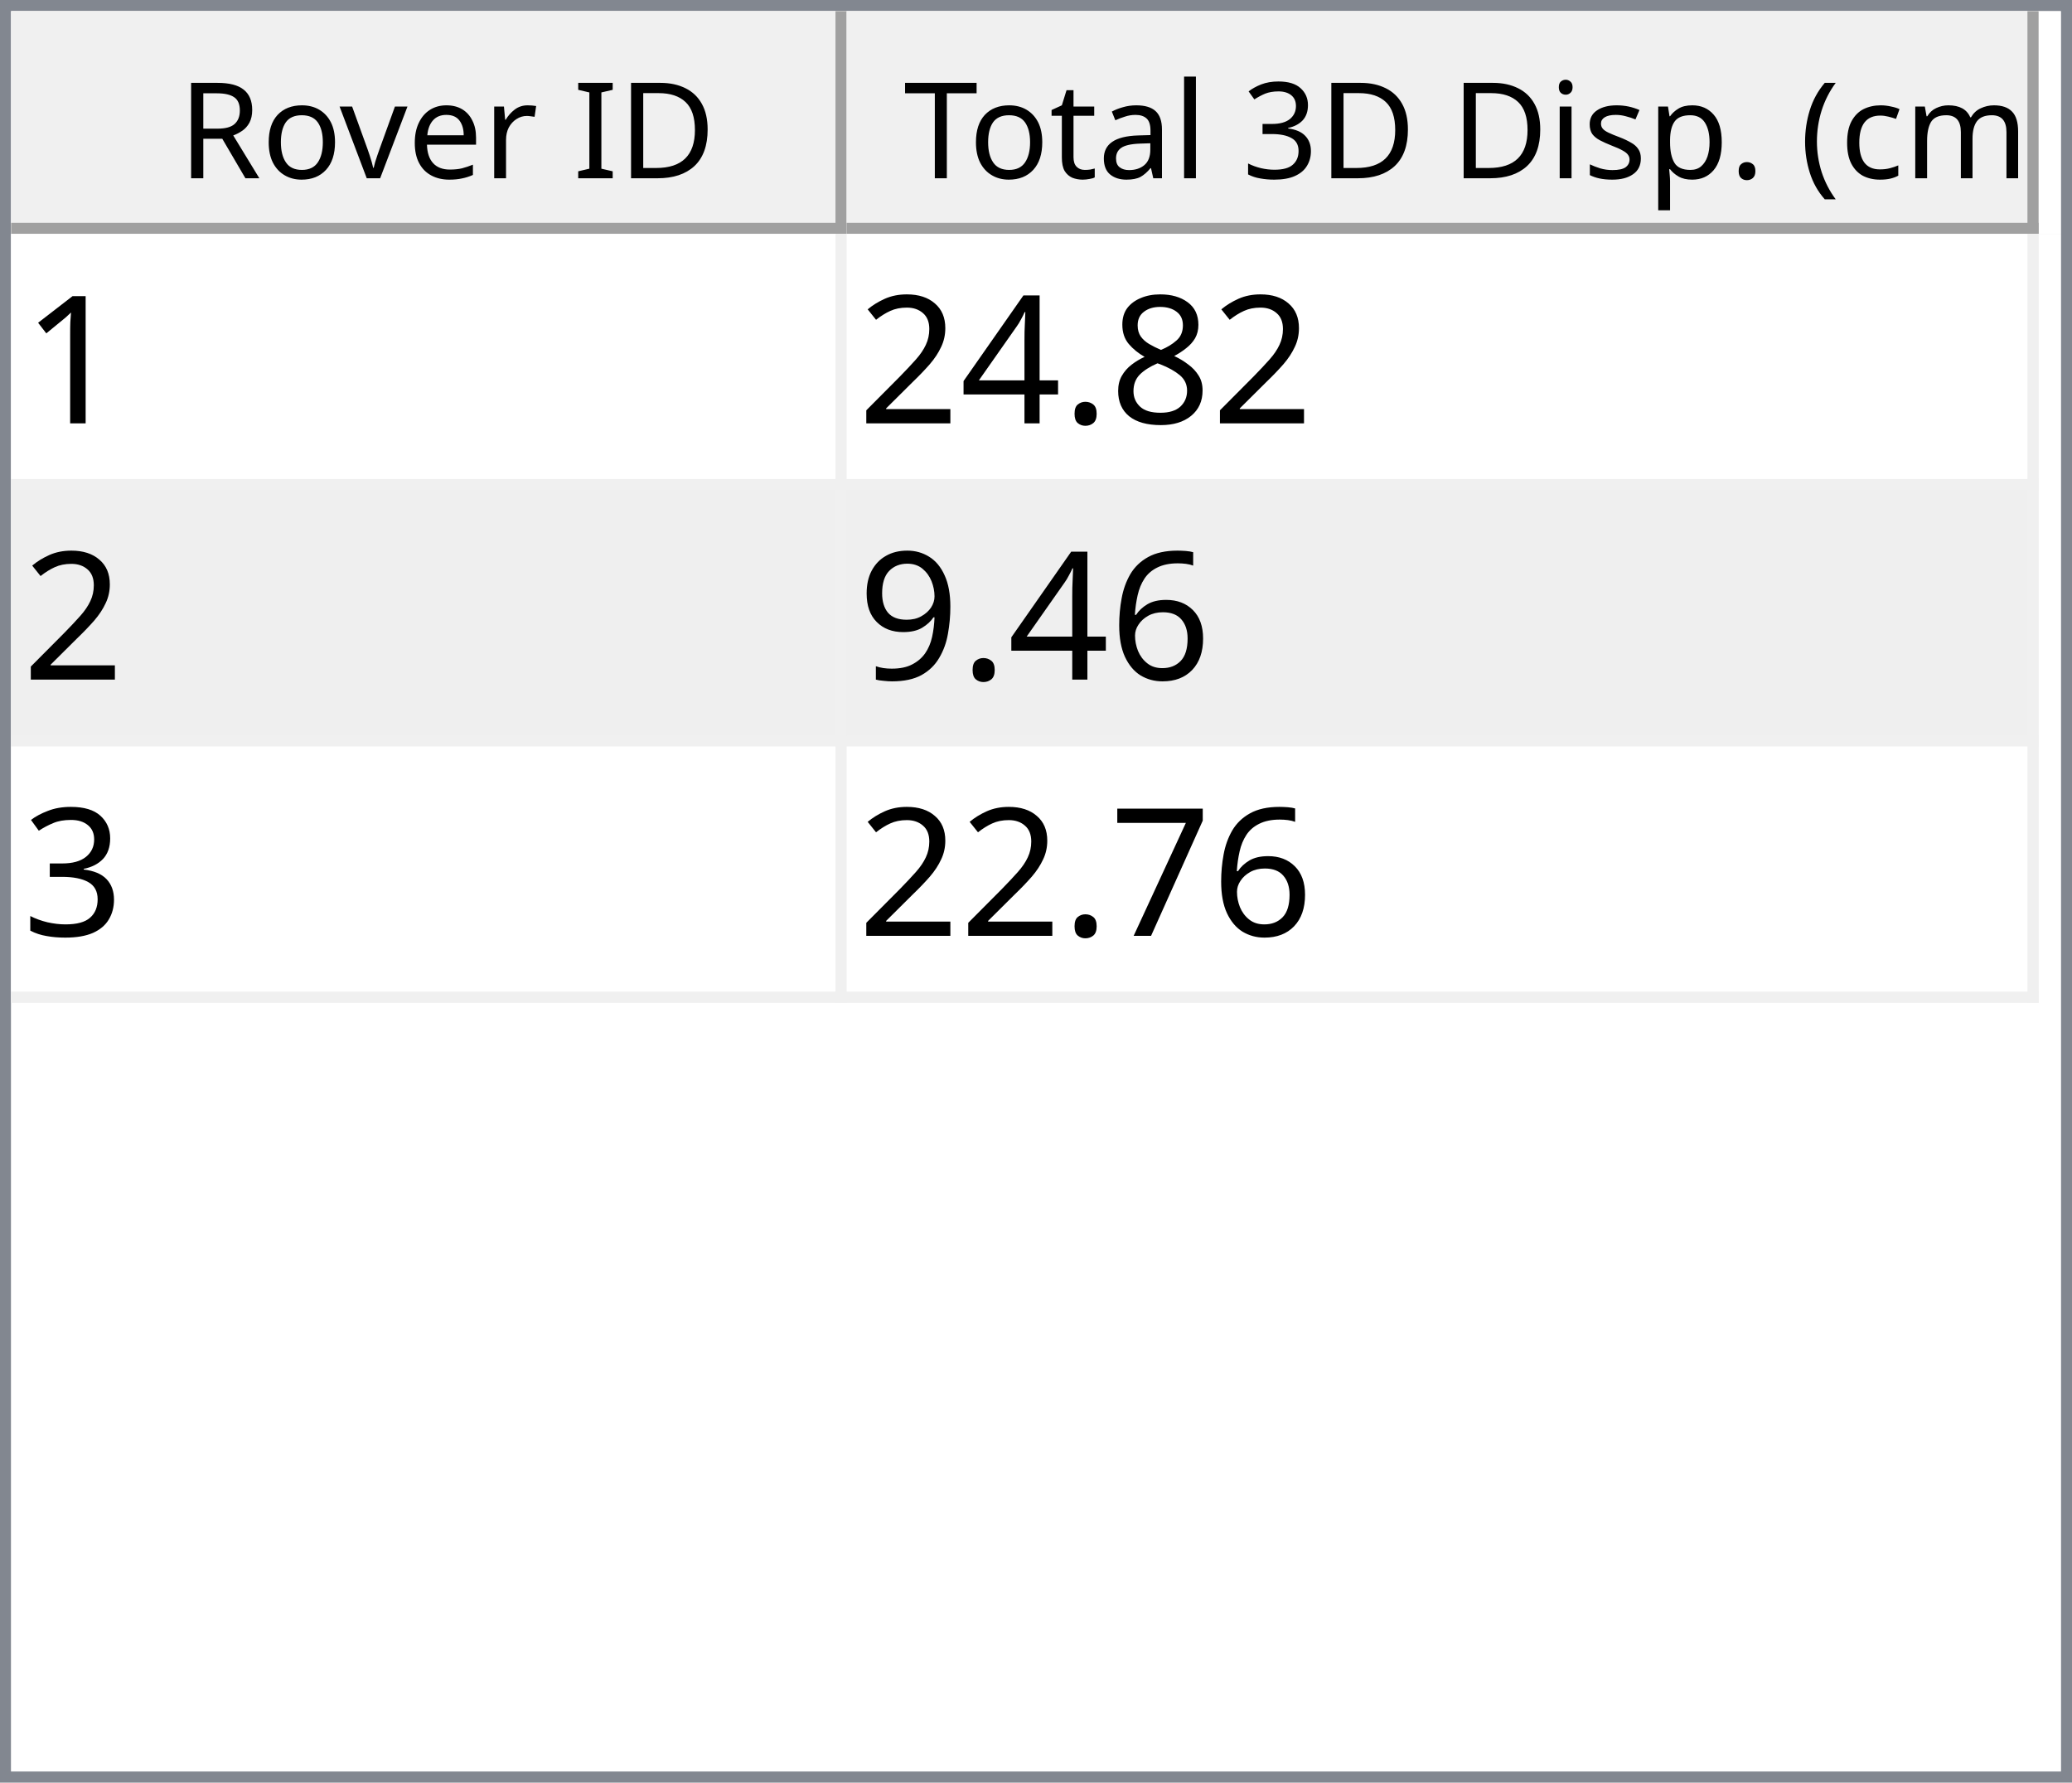
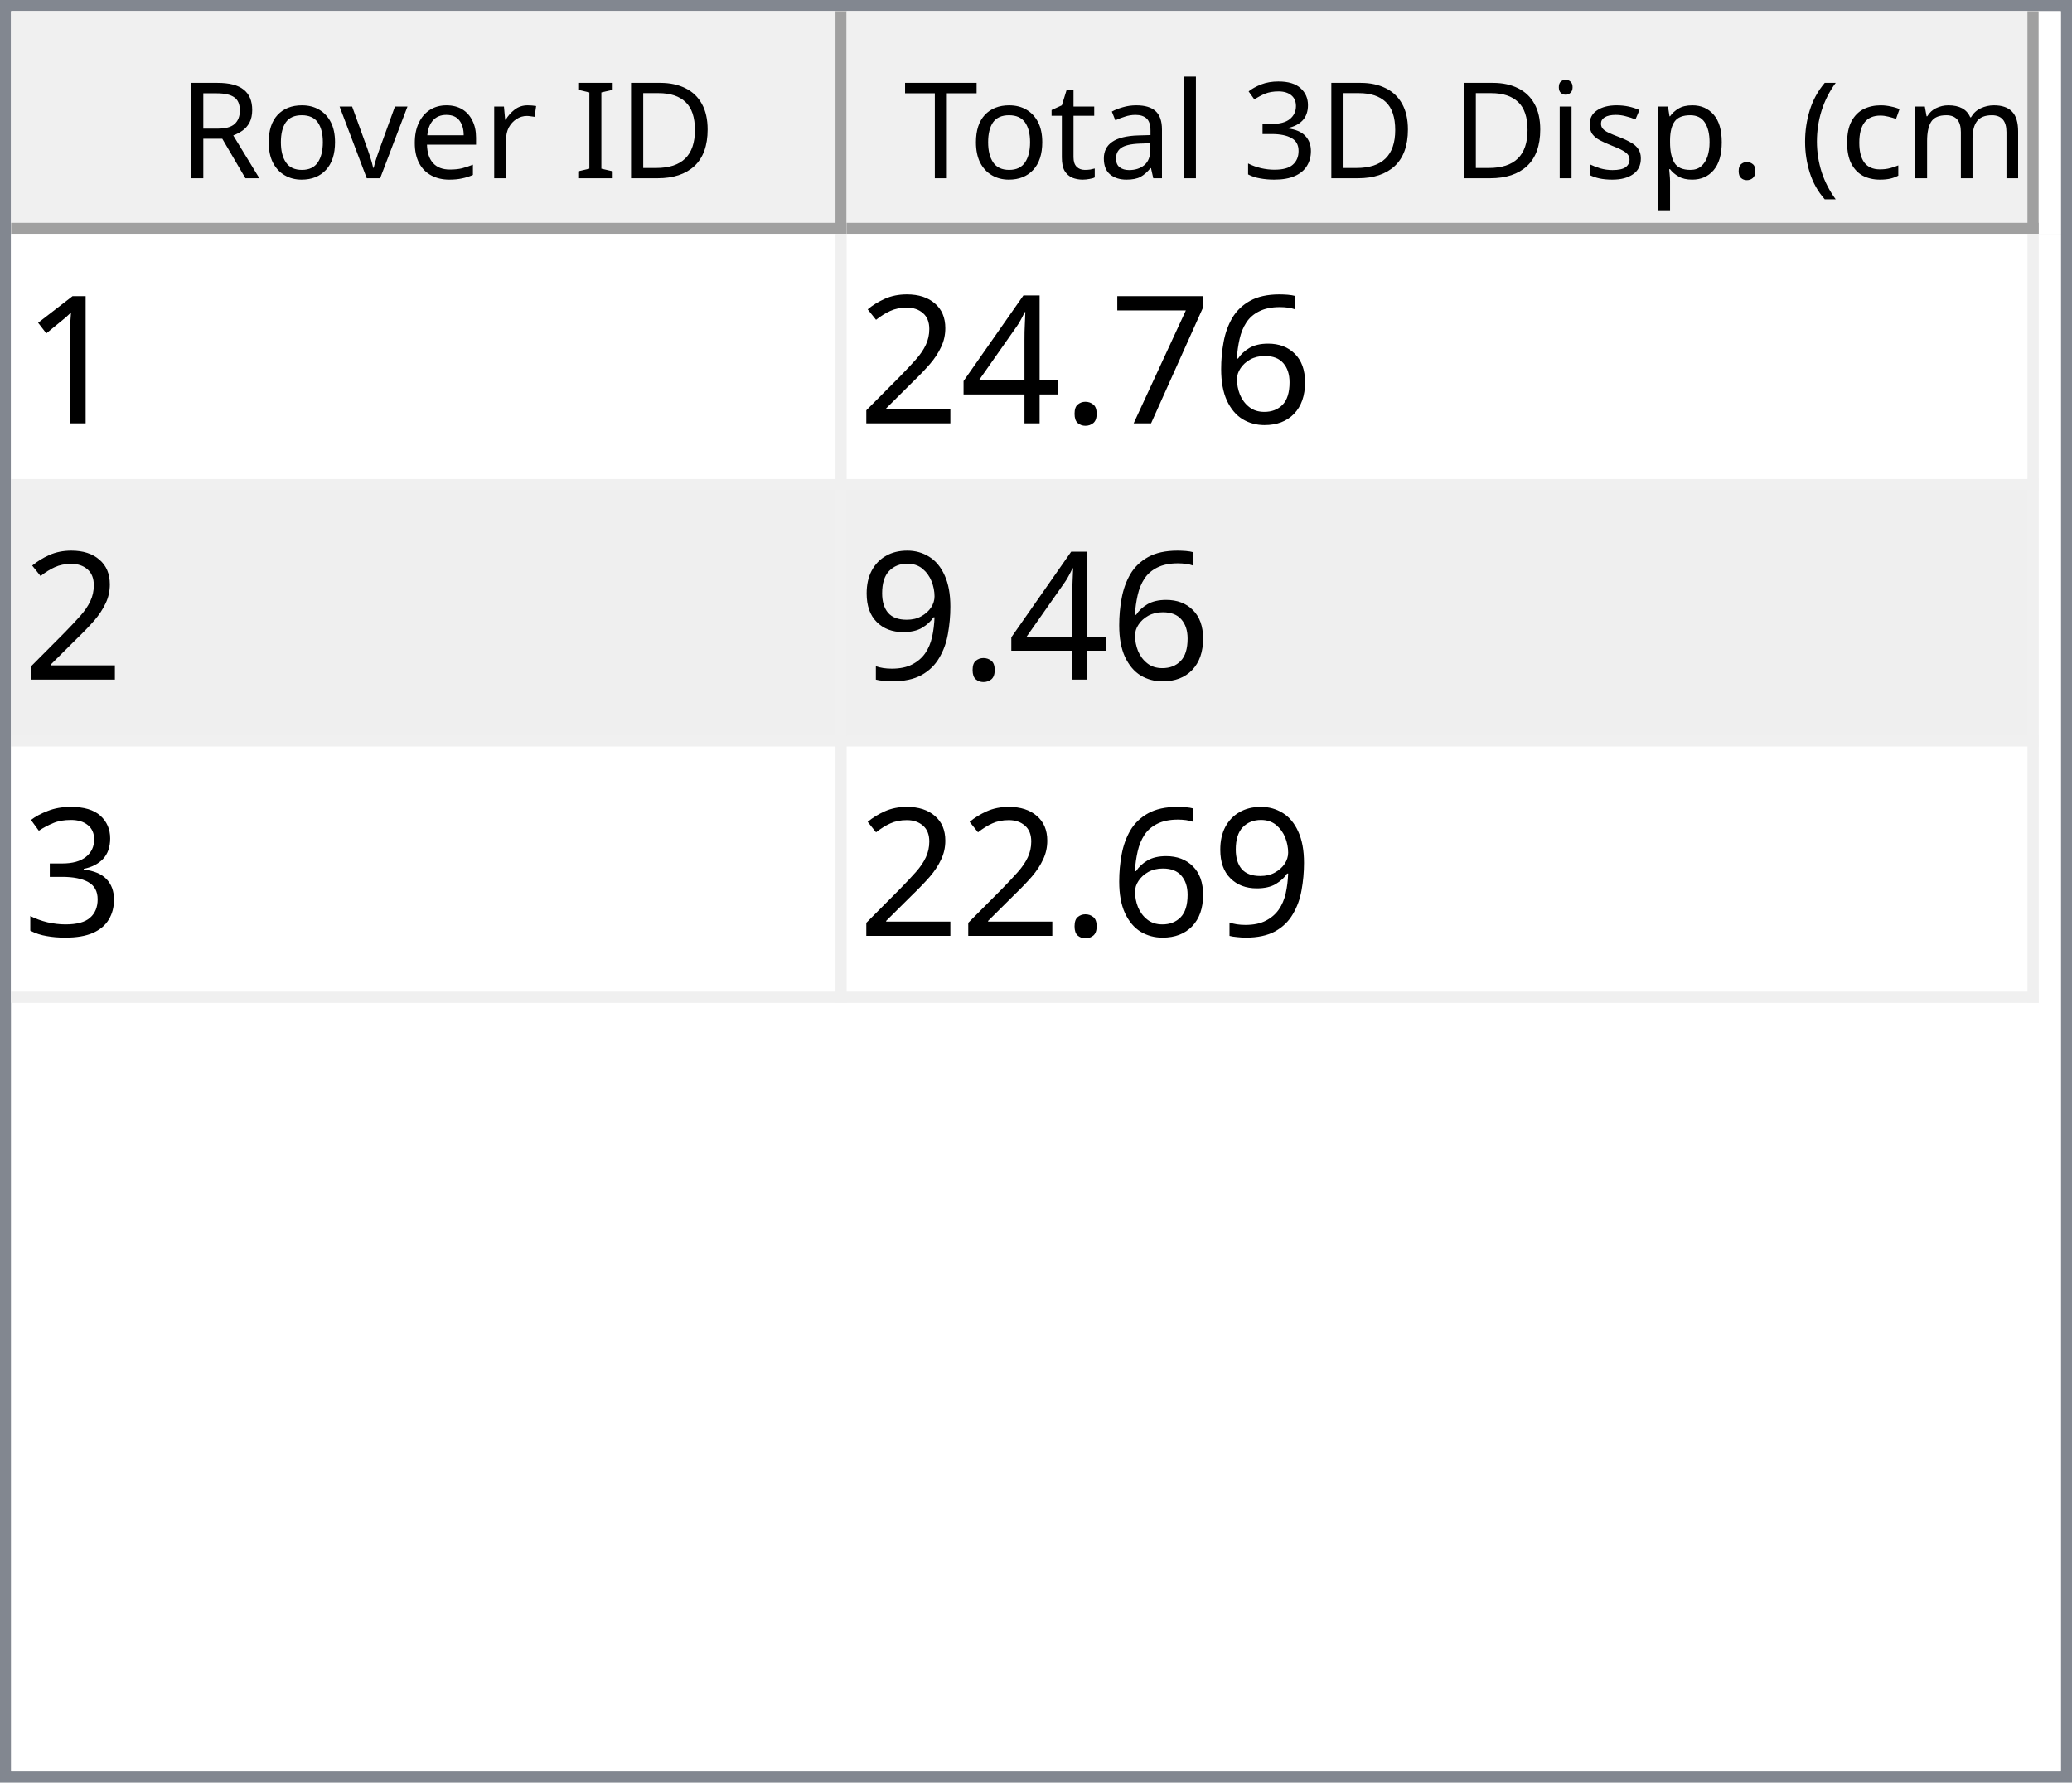
<svg xmlns="http://www.w3.org/2000/svg" style="fill-opacity:1; color-rendering:auto; color-interpolation:auto; text-rendering:auto; stroke:black; stroke-linecap:square; stroke-miterlimit:10; shape-rendering:auto; stroke-opacity:1; fill:black; stroke-dasharray:none; font-weight:normal; stroke-width:1; font-family:'Dialog'; font-style:normal; stroke-linejoin:miter; font-size:12px; stroke-dashoffset:0; image-rendering:auto;" width="186" height="160">
  <defs id="genericDefs" />
  <g>
    <defs id="defs1">
      <clipPath clipPathUnits="userSpaceOnUse" id="clipPath1">
        <path d="M0 0 L186 0 L186 160 L0 160 L0 0 Z" />
      </clipPath>
      <clipPath clipPathUnits="userSpaceOnUse" id="clipPath2">
        <path d="M0 0 L0 160 L186 160 L186 0 Z" />
      </clipPath>
      <clipPath clipPathUnits="userSpaceOnUse" id="clipPath3">
        <path d="M0 0 L0 20 L184 20 L184 0 Z" />
      </clipPath>
      <clipPath clipPathUnits="userSpaceOnUse" id="clipPath4">
        <path d="M0 0 L0 20 L75 20 L75 0 Z" />
      </clipPath>
      <clipPath clipPathUnits="userSpaceOnUse" id="clipPath5">
        <path d="M1 1 L1 19 L74 19 L74 1 Z" />
      </clipPath>
      <clipPath clipPathUnits="userSpaceOnUse" id="clipPath6">
        <path d="M0 0 L0 18 L73 18 L73 0 Z" />
      </clipPath>
      <clipPath clipPathUnits="userSpaceOnUse" id="clipPath7">
        <path d="M-0.5 -0.5 L-0.5 19.5 L74.5 19.5 L74.5 -0.5 Z" />
      </clipPath>
      <clipPath clipPathUnits="userSpaceOnUse" id="clipPath8">
        <path d="M0 0 L0 20 L107 20 L107 0 Z" />
      </clipPath>
      <clipPath clipPathUnits="userSpaceOnUse" id="clipPath9">
        <path d="M1 1 L1 19 L106 19 L106 1 Z" />
      </clipPath>
      <clipPath clipPathUnits="userSpaceOnUse" id="clipPath10">
        <path d="M0 0 L0 18 L105 18 L105 0 Z" />
      </clipPath>
      <clipPath clipPathUnits="userSpaceOnUse" id="clipPath11">
        <path d="M-0.5 -0.5 L-0.5 19.5 L106.5 19.5 L106.5 -0.5 Z" />
      </clipPath>
      <clipPath clipPathUnits="userSpaceOnUse" id="clipPath12">
        <path d="M0 0 L0 138 L184 138 L184 0 Z" />
      </clipPath>
      <clipPath clipPathUnits="userSpaceOnUse" id="clipPath13">
        <path d="M0 0 L0 69 L182 69 L182 0 Z" />
      </clipPath>
      <clipPath clipPathUnits="userSpaceOnUse" id="clipPath14">
        <path d="M-0.5 -0.5 L-0.5 68.5 L181.5 68.5 L181.5 -0.5 Z" />
      </clipPath>
      <clipPath clipPathUnits="userSpaceOnUse" id="clipPath15">
        <path d="M0 0 L0 22 L74 22 L74 0 Z" />
      </clipPath>
      <clipPath clipPathUnits="userSpaceOnUse" id="clipPath16">
        <path d="M0 0 L0 22 L106 22 L106 0 Z" />
      </clipPath>
      <font horiz-adv-x="64.551" id="font1">
        <font-face ascent="107.91" descent="25.098" units-per-em="100" style="font-style:normal; font-family:Segoe UI; font-weight:normal;" />
        <missing-glyph horiz-adv-x="64.551" d="M8.109 0 L8.109 68.266 L56.453 68.266 L56.453 0 L8.109 0 ZM15.328 7.234 L49.219 7.234 L49.219 61.031 L15.328 61.031 L15.328 7.234 Z" />
        <glyph unicode="D" horiz-adv-x="70.117" d="M9.188 0 L9.188 70.016 L28.516 70.016 Q65.531 70.016 65.531 35.891 Q65.531 19.672 55.25 9.836 Q44.969 0 27.734 0 L9.188 0 ZM17.391 62.594 L17.391 7.422 L27.828 7.422 Q41.609 7.422 49.273 14.797 Q56.938 22.172 56.938 35.688 Q56.938 62.594 28.328 62.594 L17.391 62.594 Z" />
        <glyph unicode="I" horiz-adv-x="26.611" d="M17.391 0 L9.188 0 L9.188 70.016 L17.391 70.016 L17.391 0 Z" />
        <glyph unicode=" " horiz-adv-x="27.393" d="" />
        <glyph unicode="r" horiz-adv-x="34.766" d="M34.188 41.891 Q32.078 43.5 28.125 43.5 Q23 43.5 19.555 38.672 Q16.109 33.844 16.109 25.484 L16.109 0 L8.109 0 L8.109 50 L16.109 50 L16.109 39.703 L16.312 39.703 Q18.016 44.969 21.531 47.922 Q25.047 50.875 29.391 50.875 Q32.516 50.875 34.188 50.203 L34.188 41.891 Z" />
        <glyph unicode="e" horiz-adv-x="52.295" d="M48.297 23 L12.984 23 Q13.188 14.656 17.484 10.109 Q21.781 5.562 29.297 5.562 Q37.75 5.562 44.828 11.141 L44.828 3.609 Q38.234 -1.172 27.391 -1.172 Q16.797 -1.172 10.742 5.641 Q4.688 12.453 4.688 24.812 Q4.688 36.469 11.305 43.82 Q17.922 51.172 27.734 51.172 Q37.547 51.172 42.922 44.828 Q48.297 38.484 48.297 27.203 L48.297 23 ZM40.094 29.781 Q40.047 36.719 36.75 40.578 Q33.453 44.438 27.594 44.438 Q21.922 44.438 17.969 40.383 Q14.016 36.328 13.094 29.781 L40.094 29.781 Z" />
        <glyph unicode="v" horiz-adv-x="47.9" d="M47.406 50 L27.484 0 L19.625 0 L0.688 50 L9.469 50 L22.172 13.672 Q23.578 9.672 23.922 6.688 L24.125 6.688 Q24.609 10.453 25.688 13.484 L38.969 50 L47.406 50 Z" />
        <glyph unicode="o" horiz-adv-x="58.594" d="M29 -1.172 Q17.922 -1.172 11.305 5.836 Q4.688 12.844 4.688 24.422 Q4.688 37.016 11.57 44.094 Q18.453 51.172 30.172 51.172 Q41.359 51.172 47.633 44.289 Q53.906 37.406 53.906 25.203 Q53.906 13.234 47.141 6.031 Q40.375 -1.172 29 -1.172 ZM29.594 44.438 Q21.875 44.438 17.383 39.188 Q12.891 33.938 12.891 24.703 Q12.891 15.828 17.43 10.695 Q21.969 5.562 29.594 5.562 Q37.359 5.562 41.531 10.594 Q45.703 15.625 45.703 24.906 Q45.703 34.281 41.531 39.359 Q37.359 44.438 29.594 44.438 Z" />
        <glyph unicode="R" horiz-adv-x="59.814" d="M59.375 0 L49.609 0 L37.891 19.625 Q36.281 22.359 34.766 24.289 Q33.25 26.219 31.664 27.438 Q30.078 28.656 28.25 29.219 Q26.422 29.781 24.125 29.781 L17.391 29.781 L17.391 0 L9.188 0 L9.188 70.016 L30.078 70.016 Q34.672 70.016 38.555 68.867 Q42.438 67.719 45.289 65.375 Q48.141 63.031 49.758 59.547 Q51.375 56.062 51.375 51.375 Q51.375 47.703 50.273 44.656 Q49.172 41.609 47.148 39.211 Q45.125 36.812 42.266 35.133 Q39.406 33.453 35.844 32.516 L35.844 32.328 Q37.594 31.547 38.891 30.547 Q40.188 29.547 41.359 28.18 Q42.531 26.812 43.68 25.078 Q44.828 23.344 46.234 21.047 L59.375 0 ZM17.391 62.594 L17.391 37.203 L28.516 37.203 Q31.594 37.203 34.203 38.133 Q36.812 39.062 38.719 40.797 Q40.625 42.531 41.703 45.047 Q42.781 47.562 42.781 50.688 Q42.781 56.297 39.141 59.445 Q35.5 62.594 28.609 62.594 L17.391 62.594 Z" />
        <glyph unicode=")" horiz-adv-x="30.176" d="M8.297 -15.922 L1.172 -15.922 Q16.406 2.344 16.406 26.812 Q16.406 51.469 1.078 70.016 L8.297 70.016 Q23.531 52.156 23.531 26.703 Q23.531 1.375 8.297 -15.922 Z" />
        <glyph unicode="m" horiz-adv-x="86.133" d="M79.109 0 L71.094 0 L71.094 28.719 Q71.094 37.016 68.531 40.727 Q65.969 44.438 59.906 44.438 Q54.781 44.438 51.195 39.75 Q47.609 35.062 47.609 28.516 L47.609 0 L39.594 0 L39.594 29.688 Q39.594 44.438 28.219 44.438 Q22.953 44.438 19.531 40.016 Q16.109 35.594 16.109 28.516 L16.109 0 L8.109 0 L8.109 50 L16.109 50 L16.109 42.094 L16.312 42.094 Q21.625 51.172 31.844 51.172 Q36.969 51.172 40.773 48.312 Q44.578 45.453 46 40.828 Q51.562 51.172 62.594 51.172 Q79.109 51.172 79.109 30.812 L79.109 0 Z" />
        <glyph unicode="c" horiz-adv-x="46.191" d="M42.188 2.297 Q36.422 -1.172 28.516 -1.172 Q17.828 -1.172 11.258 5.789 Q4.688 12.75 4.688 23.828 Q4.688 36.188 11.766 43.68 Q18.844 51.172 30.672 51.172 Q37.25 51.172 42.281 48.734 L42.281 40.531 Q36.719 44.438 30.375 44.438 Q22.703 44.438 17.797 38.945 Q12.891 33.453 12.891 24.516 Q12.891 15.719 17.508 10.641 Q22.125 5.562 29.891 5.562 Q36.422 5.562 42.188 9.906 L42.188 2.297 Z" />
        <glyph unicode="(" horiz-adv-x="30.176" d="M29.109 -15.922 L21.969 -15.922 Q6.844 1.375 6.844 26.703 Q6.844 52.156 21.969 70.016 L29.203 70.016 Q13.875 51.469 13.875 26.812 Q13.875 2.344 29.109 -15.922 Z" />
        <glyph unicode="." horiz-adv-x="21.68" d="M10.891 -1.078 Q8.641 -1.078 7.055 0.539 Q5.469 2.156 5.469 4.391 Q5.469 6.641 7.055 8.273 Q8.641 9.906 10.891 9.906 Q13.188 9.906 14.797 8.273 Q16.406 6.641 16.406 4.391 Q16.406 2.156 14.797 0.539 Q13.188 -1.078 10.891 -1.078 Z" />
        <glyph unicode="p" horiz-adv-x="58.789" d="M16.312 7.234 L16.109 7.234 L16.109 -23 L8.109 -23 L8.109 50 L16.109 50 L16.109 41.219 L16.312 41.219 Q22.219 51.172 33.594 51.172 Q43.266 51.172 48.688 44.461 Q54.109 37.75 54.109 26.469 Q54.109 13.922 48 6.375 Q41.891 -1.172 31.297 -1.172 Q21.578 -1.172 16.312 7.234 ZM16.109 27.391 L16.109 20.406 Q16.109 14.203 20.141 9.883 Q24.172 5.562 30.375 5.562 Q37.641 5.562 41.773 11.133 Q45.906 16.703 45.906 26.609 Q45.906 34.969 42.047 39.703 Q38.188 44.438 31.594 44.438 Q24.609 44.438 20.359 39.578 Q16.109 34.719 16.109 27.391 Z" />
        <glyph unicode="s" horiz-adv-x="42.432" d="M5.078 1.812 L5.078 10.406 Q11.625 5.562 19.484 5.562 Q30.031 5.562 30.031 12.594 Q30.031 14.594 29.125 15.992 Q28.219 17.391 26.68 18.461 Q25.141 19.531 23.07 20.383 Q21 21.234 18.609 22.172 Q15.281 23.484 12.766 24.828 Q10.25 26.172 8.57 27.859 Q6.891 29.547 6.031 31.695 Q5.172 33.844 5.172 36.719 Q5.172 40.234 6.789 42.945 Q8.406 45.656 11.086 47.484 Q13.766 49.312 17.211 50.242 Q20.656 51.172 24.312 51.172 Q30.812 51.172 35.938 48.922 L35.938 40.828 Q30.422 44.438 23.25 44.438 Q21 44.438 19.195 43.922 Q17.391 43.406 16.094 42.477 Q14.797 41.547 14.086 40.258 Q13.375 38.969 13.375 37.406 Q13.375 35.453 14.086 34.133 Q14.797 32.812 16.164 31.789 Q17.531 30.766 19.484 29.938 Q21.438 29.109 23.922 28.125 Q27.25 26.859 29.883 25.516 Q32.516 24.172 34.375 22.484 Q36.234 20.797 37.234 18.602 Q38.234 16.406 38.234 13.375 Q38.234 9.672 36.602 6.938 Q34.969 4.203 32.234 2.398 Q29.5 0.594 25.93 -0.289 Q22.359 -1.172 18.453 -1.172 Q10.75 -1.172 5.078 1.812 Z" />
        <glyph unicode="i" horiz-adv-x="24.219" d="M12.203 62.703 Q10.062 62.703 8.547 64.164 Q7.031 65.625 7.031 67.875 Q7.031 70.125 8.547 71.609 Q10.062 73.094 12.203 73.094 Q14.406 73.094 15.945 71.609 Q17.484 70.125 17.484 67.875 Q17.484 65.719 15.945 64.211 Q14.406 62.703 12.203 62.703 ZM16.109 0 L8.109 0 L8.109 50 L16.109 50 L16.109 0 Z" />
        <glyph unicode="3" horiz-adv-x="53.906" d="M46.531 19.828 Q46.531 15.094 44.75 11.211 Q42.969 7.328 39.719 4.57 Q36.469 1.812 31.93 0.297 Q27.391 -1.219 21.922 -1.219 Q11.922 -1.219 6 2.594 L6 11.188 Q13.094 5.609 22.219 5.609 Q25.875 5.609 28.828 6.539 Q31.781 7.469 33.906 9.227 Q36.031 10.984 37.18 13.477 Q38.328 15.969 38.328 19.094 Q38.328 32.812 18.797 32.812 L12.984 32.812 L12.984 39.594 L18.5 39.594 Q35.797 39.594 35.797 52.484 Q35.797 64.406 22.609 64.406 Q15.188 64.406 8.688 59.422 L8.688 67.188 Q15.375 71.188 24.609 71.188 Q29 71.188 32.57 69.969 Q36.141 68.75 38.68 66.555 Q41.219 64.359 42.609 61.281 Q44 58.203 44 54.5 Q44 40.672 30.031 36.719 L30.031 36.531 Q33.594 36.141 36.625 34.797 Q39.656 33.453 41.852 31.305 Q44.047 29.156 45.289 26.25 Q46.531 23.344 46.531 19.828 Z" />
        <glyph unicode="l" horiz-adv-x="24.219" d="M16.109 0 L8.109 0 L8.109 74.031 L16.109 74.031 L16.109 0 Z" />
        <glyph unicode="a" horiz-adv-x="50.879" d="M43.891 0 L35.891 0 L35.891 7.812 L35.688 7.812 Q30.469 -1.172 20.312 -1.172 Q12.844 -1.172 8.617 2.781 Q4.391 6.734 4.391 13.281 Q4.391 27.297 20.906 29.594 L35.891 31.688 Q35.891 44.438 25.594 44.438 Q16.547 44.438 9.281 38.281 L9.281 46.484 Q16.656 51.172 26.266 51.172 Q43.891 51.172 43.891 32.516 L43.891 0 ZM35.891 25.297 L23.828 23.641 Q18.266 22.859 15.43 20.875 Q12.594 18.891 12.594 13.875 Q12.594 10.203 15.211 7.883 Q17.828 5.562 22.172 5.562 Q28.125 5.562 32.008 9.742 Q35.891 13.922 35.891 20.312 L35.891 25.297 Z" />
        <glyph unicode="t" horiz-adv-x="33.887" d="M31.297 0.484 Q28.469 -1.078 23.828 -1.078 Q10.688 -1.078 10.688 13.578 L10.688 43.172 L2.094 43.172 L2.094 50 L10.688 50 L10.688 62.203 L18.703 64.797 L18.703 50 L31.297 50 L31.297 43.172 L18.703 43.172 L18.703 14.984 Q18.703 9.969 20.414 7.82 Q22.125 5.672 26.078 5.672 Q29.109 5.672 31.297 7.328 L31.297 0.484 Z" />
        <glyph unicode="T" horiz-adv-x="52.393" d="M50.594 62.594 L30.375 62.594 L30.375 0 L22.172 0 L22.172 62.594 L2 62.594 L2 70.016 L50.594 70.016 L50.594 62.594 Z" />
      </font>
      <font horiz-adv-x="75.0" id="font2">
        <font-face ascent="100.537" descent="21.973" units-per-em="100" style="font-style:normal; font-family:sans-serif; font-weight:normal;" />
        <missing-glyph horiz-adv-x="75.0" d="M12.5 0 L12.5 62.5 L62.5 62.5 L62.5 0 L12.5 0 ZM14.062 1.562 L60.938 1.562 L60.938 60.938 L14.062 60.938 L14.062 1.562 Z" />
        <glyph unicode="1" horiz-adv-x="55.615" d="M37.25 0 L28.469 0 L28.469 56 Q25.297 52.984 20.141 49.953 Q14.984 46.922 10.891 45.406 L10.891 53.906 Q18.266 57.375 23.781 62.305 Q29.297 67.234 31.594 71.875 L37.25 71.875 L37.25 0 Z" />
-         <glyph unicode="8" horiz-adv-x="55.615" d="M17.672 38.812 Q12.203 40.828 9.57 44.539 Q6.938 48.25 6.938 53.422 Q6.938 61.234 12.555 66.555 Q18.172 71.875 27.484 71.875 Q36.859 71.875 42.578 66.43 Q48.297 60.984 48.297 53.172 Q48.297 48.188 45.68 44.508 Q43.062 40.828 37.75 38.812 Q44.344 36.672 47.781 31.883 Q51.219 27.094 51.219 20.453 Q51.219 11.281 44.727 5.031 Q38.234 -1.219 27.641 -1.219 Q17.047 -1.219 10.547 5.055 Q4.047 11.328 4.047 20.703 Q4.047 27.688 7.594 32.398 Q11.141 37.109 17.672 38.812 ZM15.922 53.719 Q15.922 48.641 19.195 45.414 Q22.469 42.188 27.688 42.188 Q32.766 42.188 36.016 45.383 Q39.266 48.578 39.266 53.219 Q39.266 58.062 35.914 61.359 Q32.562 64.656 27.594 64.656 Q22.562 64.656 19.242 61.43 Q15.922 58.203 15.922 53.719 ZM13.094 20.656 Q13.094 16.891 14.875 13.375 Q16.656 9.859 20.172 7.93 Q23.688 6 27.734 6 Q34.031 6 38.133 10.055 Q42.234 14.109 42.234 20.359 Q42.234 26.703 38.016 30.859 Q33.797 35.016 27.438 35.016 Q21.234 35.016 17.164 30.914 Q13.094 26.812 13.094 20.656 Z" />
+         <glyph unicode="6" horiz-adv-x="55.615" d="M49.75 54.047 L41.016 53.375 Q39.844 58.547 37.703 60.891 Q34.125 64.656 28.906 64.656 Q24.703 64.656 21.531 62.312 Q17.391 59.281 14.992 53.469 Q12.594 47.656 12.5 36.922 Q15.672 41.75 20.266 44.094 Q24.859 46.438 29.891 46.438 Q38.672 46.438 44.852 39.969 Q51.031 33.5 51.031 23.25 Q51.031 16.5 48.125 10.719 Q45.219 4.938 40.141 1.859 Q35.062 -1.219 28.609 -1.219 Q17.625 -1.219 10.695 6.859 Q3.766 14.938 3.766 33.5 Q3.766 54.25 11.422 63.672 Q18.109 71.875 29.438 71.875 Q37.891 71.875 43.289 67.141 Q48.688 62.406 49.75 54.047 ZM13.875 23.188 Q13.875 18.656 15.797 14.508 Q17.719 10.359 21.188 8.18 Q24.656 6 28.469 6 Q34.031 6 38.039 10.492 Q42.047 14.984 42.047 22.703 Q42.047 30.125 38.086 34.398 Q34.125 38.672 28.125 38.672 Q22.172 38.672 18.023 34.398 Q13.875 30.125 13.875 23.188 Z" />
+         <glyph unicode="7" horiz-adv-x="55.615" d="M4.734 62.203 L4.734 70.656 L51.078 70.656 L51.078 63.812 Q44.234 56.547 37.523 44.484 Q30.812 32.422 27.156 19.672 Q24.516 10.688 23.781 0 L14.75 0 Q14.891 8.453 18.062 20.414 Q21.234 32.375 27.172 43.484 Q33.109 54.594 39.797 62.203 L4.734 62.203 Z" />
        <glyph unicode="." horiz-adv-x="27.783" d="M9.078 0 L9.078 10.016 L19.094 10.016 L19.094 0 L9.078 0 Z" />
        <glyph unicode="4" horiz-adv-x="55.615" d="M32.328 0 L32.328 17.141 L1.266 17.141 L1.266 25.203 L33.938 71.578 L41.109 71.578 L41.109 25.203 L50.781 25.203 L50.781 17.141 L41.109 17.141 L41.109 0 L32.328 0 ZM32.328 25.203 L32.328 57.469 L9.906 25.203 L32.328 25.203 Z" />
        <glyph unicode="2" horiz-adv-x="55.615" d="M50.344 8.453 L50.344 0 L3.031 0 Q2.938 3.172 4.047 6.109 Q5.859 10.938 9.836 15.625 Q13.812 20.312 21.344 26.469 Q33.016 36.031 37.117 41.625 Q41.219 47.219 41.219 52.203 Q41.219 57.422 37.477 61.008 Q33.734 64.594 27.734 64.594 Q21.391 64.594 17.578 60.789 Q13.766 56.984 13.719 50.25 L4.688 51.172 Q5.609 61.281 11.664 66.578 Q17.719 71.875 27.938 71.875 Q38.234 71.875 44.242 66.164 Q50.25 60.453 50.25 52 Q50.25 47.703 48.492 43.555 Q46.734 39.406 42.656 34.812 Q38.578 30.219 29.109 22.219 Q21.188 15.578 18.945 13.211 Q16.703 10.844 15.234 8.453 L50.344 8.453 Z" />
-         <glyph unicode="6" horiz-adv-x="55.615" d="M49.75 54.047 L41.016 53.375 Q39.844 58.547 37.703 60.891 Q34.125 64.656 28.906 64.656 Q24.703 64.656 21.531 62.312 Q17.391 59.281 14.992 53.469 Q12.594 47.656 12.5 36.922 Q15.672 41.75 20.266 44.094 Q24.859 46.438 29.891 46.438 Q38.672 46.438 44.852 39.969 Q51.031 33.5 51.031 23.25 Q51.031 16.5 48.125 10.719 Q45.219 4.938 40.141 1.859 Q35.062 -1.219 28.609 -1.219 Q17.625 -1.219 10.695 6.859 Q3.766 14.938 3.766 33.5 Q3.766 54.25 11.422 63.672 Q18.109 71.875 29.438 71.875 Q37.891 71.875 43.289 67.141 Q48.688 62.406 49.75 54.047 ZM13.875 23.188 Q13.875 18.656 15.797 14.508 Q17.719 10.359 21.188 8.18 Q24.656 6 28.469 6 Q34.031 6 38.039 10.492 Q42.047 14.984 42.047 22.703 Q42.047 30.125 38.086 34.398 Q34.125 38.672 28.125 38.672 Q22.172 38.672 18.023 34.398 Q13.875 30.125 13.875 23.188 Z" />
        <glyph unicode="9" horiz-adv-x="55.615" d="M5.469 16.547 L13.922 17.328 Q14.984 11.375 18.016 8.688 Q21.047 6 25.781 6 Q29.828 6 32.883 7.859 Q35.938 9.719 37.891 12.82 Q39.844 15.922 41.164 21.195 Q42.484 26.469 42.484 31.938 Q42.484 32.516 42.438 33.688 Q39.797 29.5 35.234 26.883 Q30.672 24.266 25.344 24.266 Q16.453 24.266 10.305 30.711 Q4.156 37.156 4.156 47.703 Q4.156 58.594 10.578 65.234 Q17 71.875 26.656 71.875 Q33.641 71.875 39.43 68.117 Q45.219 64.359 48.219 57.398 Q51.219 50.438 51.219 37.25 Q51.219 23.531 48.242 15.406 Q45.266 7.281 39.383 3.031 Q33.5 -1.219 25.594 -1.219 Q17.188 -1.219 11.867 3.445 Q6.547 8.109 5.469 16.547 ZM41.453 48.141 Q41.453 55.719 37.43 60.156 Q33.406 64.594 27.734 64.594 Q21.875 64.594 17.531 59.812 Q13.188 55.031 13.188 47.406 Q13.188 40.578 17.312 36.305 Q21.438 32.031 27.484 32.031 Q33.594 32.031 37.523 36.305 Q41.453 40.578 41.453 48.141 Z" />
        <glyph unicode="3" horiz-adv-x="55.615" d="M4.203 18.891 L12.984 20.062 Q14.5 12.594 18.141 9.297 Q21.781 6 27 6 Q33.203 6 37.477 10.297 Q41.75 14.594 41.75 20.953 Q41.75 27 37.797 30.93 Q33.844 34.859 27.734 34.859 Q25.25 34.859 21.531 33.891 L22.516 41.609 Q23.391 41.5 23.922 41.5 Q29.547 41.5 34.039 44.43 Q38.531 47.359 38.531 53.469 Q38.531 58.297 35.258 61.477 Q31.984 64.656 26.812 64.656 Q21.688 64.656 18.266 61.43 Q14.844 58.203 13.875 51.766 L5.078 53.328 Q6.688 62.156 12.398 67.016 Q18.109 71.875 26.609 71.875 Q32.469 71.875 37.398 69.359 Q42.328 66.844 44.945 62.5 Q47.562 58.156 47.562 53.266 Q47.562 48.641 45.07 44.828 Q42.578 41.016 37.703 38.766 Q44.047 37.312 47.562 32.695 Q51.078 28.078 51.078 21.141 Q51.078 11.766 44.242 5.25 Q37.406 -1.266 26.953 -1.266 Q17.531 -1.266 11.305 4.352 Q5.078 9.969 4.203 18.891 Z" />
-         <glyph unicode="7" horiz-adv-x="55.615" d="M4.734 62.203 L4.734 70.656 L51.078 70.656 L51.078 63.812 Q44.234 56.547 37.523 44.484 Q30.812 32.422 27.156 19.672 Q24.516 10.688 23.781 0 L14.75 0 Q14.891 8.453 18.062 20.414 Q21.234 32.375 27.172 43.484 Q33.109 54.594 39.797 62.203 L4.734 62.203 Z" />
      </font>
    </defs>
    <g style="fill:white; stroke:white;">
      <rect x="0" y="0" width="186" style="clip-path:url(#clipPath1); stroke:none;" height="160" />
    </g>
    <g style="fill:white; text-rendering:optimizeSpeed; color-rendering:optimizeSpeed; image-rendering:optimizeSpeed; shape-rendering:crispEdges; stroke:white; color-interpolation:sRGB;">
      <rect x="0" width="186" height="160" y="0" style="stroke:none;" />
      <path style="stroke:none;" d="M0 160 L186 160 L186 0 L0 0 Z" />
    </g>
    <g style="fill:rgb(240,240,240); font-family:'Segoe UI'; stroke:rgb(240,240,240);">
      <rect x="0" y="0" width="186" style="clip-path:url(#clipPath2); stroke:none;" height="160" />
    </g>
    <g style="fill:rgb(130,135,144); font-family:'Segoe UI'; stroke:rgb(130,135,144);">
      <path d="M0 0 L186 0 L186 160 L0 160 L0 0 ZM1 1 L185 1 L185 159 L1 159 L1 1 Z" style="fill-rule:evenodd; clip-path:url(#clipPath2); stroke:none;" />
    </g>
    <g style="fill:white; font-family:'Segoe UI'; stroke:white;" transform="translate(1,1)">
      <rect x="0" y="0" width="184" style="clip-path:url(#clipPath3); stroke:none;" height="20" />
    </g>
    <g style="fill:rgb(240,240,240); font-family:'Segoe UI'; stroke:rgb(240,240,240);" transform="translate(1,1)">
      <rect x="0" y="0" width="75" style="clip-path:url(#clipPath4); stroke:none;" height="20" />
    </g>
    <g style="font-family:'Segoe UI';" transform="translate(2,2)">
      <text x="14" xml:space="preserve" y="14" style="clip-path:url(#clipPath6); stroke:none;">Rover ID</text>
    </g>
    <g style="fill:rgb(160,160,160); font-family:'Segoe UI'; stroke:rgb(160,160,160); stroke-linejoin:bevel;" transform="translate(1.5,1.5)">
      <line x1="74" x2="74" y1="0" style="fill:none; clip-path:url(#clipPath7);" y2="19" />
    </g>
    <g style="fill:rgb(160,160,160); font-family:'Segoe UI'; stroke:rgb(160,160,160); stroke-linejoin:bevel;" transform="matrix(1,0,0,1,1,1) translate(0.5,0.5)">
      <line x1="0" x2="74" y1="19" style="fill:none; clip-path:url(#clipPath7);" y2="19" />
    </g>
    <g style="fill:rgb(240,240,240); font-family:'Segoe UI'; stroke:rgb(240,240,240);" transform="translate(76,1)">
      <rect x="0" y="0" width="107" style="clip-path:url(#clipPath8); stroke:none;" height="20" />
    </g>
    <g style="font-family:'Segoe UI';" transform="translate(77,2)">
      <text x="1" xml:space="preserve" y="14" style="clip-path:url(#clipPath10); stroke:none;"> Total 3D Disp. (cm)</text>
    </g>
    <g style="fill:rgb(160,160,160); font-family:'Segoe UI'; stroke:rgb(160,160,160); stroke-linejoin:bevel;" transform="translate(76.5,1.5)">
      <line x1="106" x2="106" y1="0" style="fill:none; clip-path:url(#clipPath11);" y2="19" />
    </g>
    <g style="fill:rgb(160,160,160); font-family:'Segoe UI'; stroke:rgb(160,160,160); stroke-linejoin:bevel;" transform="matrix(1,0,0,1,76,1) translate(0.5,0.5)">
      <line x1="0" x2="106" y1="19" style="fill:none; clip-path:url(#clipPath11);" y2="19" />
    </g>
    <g style="fill:white; font-family:'Segoe UI'; stroke:white;" transform="translate(1,21)">
      <rect x="0" y="0" width="184" style="clip-path:url(#clipPath12); stroke:none;" height="138" />
    </g>
    <g style="fill:rgb(240,240,240); font-size:16px; font-family:sans-serif; stroke:rgb(240,240,240);" transform="translate(1,21)">
      <rect x="0" y="0" width="182" style="clip-path:url(#clipPath13); stroke:none;" height="69" />
      <line transform="translate(0.5,0.5)" x1="0" x2="181" y1="22" style="clip-path:url(#clipPath14); fill:none; stroke-linejoin:bevel;" y2="22" />
    </g>
    <g transform="matrix(1,0,0,1,1,21) translate(0.5,0.5)" style="fill:rgb(240,240,240); font-size:16px; font-family:sans-serif; stroke:rgb(240,240,240); stroke-linejoin:bevel;">
      <line x1="0" x2="181" y1="45" style="fill:none; clip-path:url(#clipPath14);" y2="45" />
    </g>
    <g transform="matrix(1,0,0,1,1,21) translate(0.5,0.5)" style="fill:rgb(240,240,240); font-size:16px; font-family:sans-serif; stroke:rgb(240,240,240); stroke-linejoin:bevel;">
      <line x1="0" x2="181" y1="68" style="fill:none; clip-path:url(#clipPath14);" y2="68" />
    </g>
    <g transform="matrix(1,0,0,1,1,21) translate(0.5,0.5)" style="fill:rgb(240,240,240); font-size:16px; font-family:sans-serif; stroke:rgb(240,240,240); stroke-linejoin:bevel;">
      <line x1="74" x2="74" y1="0" style="fill:none; clip-path:url(#clipPath14);" y2="68" />
    </g>
    <g transform="matrix(1,0,0,1,1,21) translate(0.5,0.5)" style="fill:rgb(240,240,240); font-size:16px; font-family:sans-serif; stroke:rgb(240,240,240); stroke-linejoin:bevel;">
      <line x1="181" x2="181" y1="0" style="fill:none; clip-path:url(#clipPath14);" y2="68" />
    </g>
    <g style="fill:white; font-size:16px; font-family:sans-serif; stroke:white;" transform="matrix(1,0,0,1,1,21)">
      <rect x="0" y="0" width="74" style="clip-path:url(#clipPath15); stroke:none;" height="22" />
      <text x="1" y="17" style="fill:black; clip-path:url(#clipPath15); stroke:none;" xml:space="preserve">1</text>
    </g>
    <g style="fill:white; font-size:16px; font-family:sans-serif; stroke:white;" transform="matrix(1,0,0,1,1,21) translate(75,0)">
      <rect x="0" y="0" width="106" style="clip-path:url(#clipPath16); stroke:none;" height="22" />
-       <text x="1" y="17" style="fill:black; clip-path:url(#clipPath16); stroke:none;" xml:space="preserve">24.82</text>
+       <text x="1" y="17" style="fill:black; clip-path:url(#clipPath16); stroke:none;" xml:space="preserve">24.76</text>
    </g>
    <g style="fill:rgb(239,239,239); font-size:16px; font-family:sans-serif; stroke:rgb(239,239,239);" transform="matrix(1,0,0,1,1,21) translate(0,23)">
      <rect x="0" y="0" width="74" style="clip-path:url(#clipPath15); stroke:none;" height="22" />
      <text x="1" y="17" style="fill:black; clip-path:url(#clipPath15); stroke:none;" xml:space="preserve">2</text>
    </g>
    <g style="fill:rgb(239,239,239); font-size:16px; font-family:sans-serif; stroke:rgb(239,239,239);" transform="matrix(1,0,0,1,1,21) translate(75,23)">
      <rect x="0" y="0" width="106" style="clip-path:url(#clipPath16); stroke:none;" height="22" />
      <text x="1" y="17" style="fill:black; clip-path:url(#clipPath16); stroke:none;" xml:space="preserve">9.46</text>
    </g>
    <g style="fill:white; font-size:16px; font-family:sans-serif; stroke:white;" transform="matrix(1,0,0,1,1,21) translate(0,46)">
      <rect x="0" y="0" width="74" style="clip-path:url(#clipPath15); stroke:none;" height="22" />
      <text x="1" y="17" style="fill:black; clip-path:url(#clipPath15); stroke:none;" xml:space="preserve">3</text>
    </g>
    <g style="fill:white; font-size:16px; font-family:sans-serif; stroke:white;" transform="matrix(1,0,0,1,1,21) translate(75,46)">
      <rect x="0" y="0" width="106" style="clip-path:url(#clipPath16); stroke:none;" height="22" />
-       <text x="1" y="17" style="fill:black; clip-path:url(#clipPath16); stroke:none;" xml:space="preserve">22.76</text>
+       <text x="1" y="17" style="fill:black; clip-path:url(#clipPath16); stroke:none;" xml:space="preserve">22.69</text>
    </g>
  </g>
</svg>
